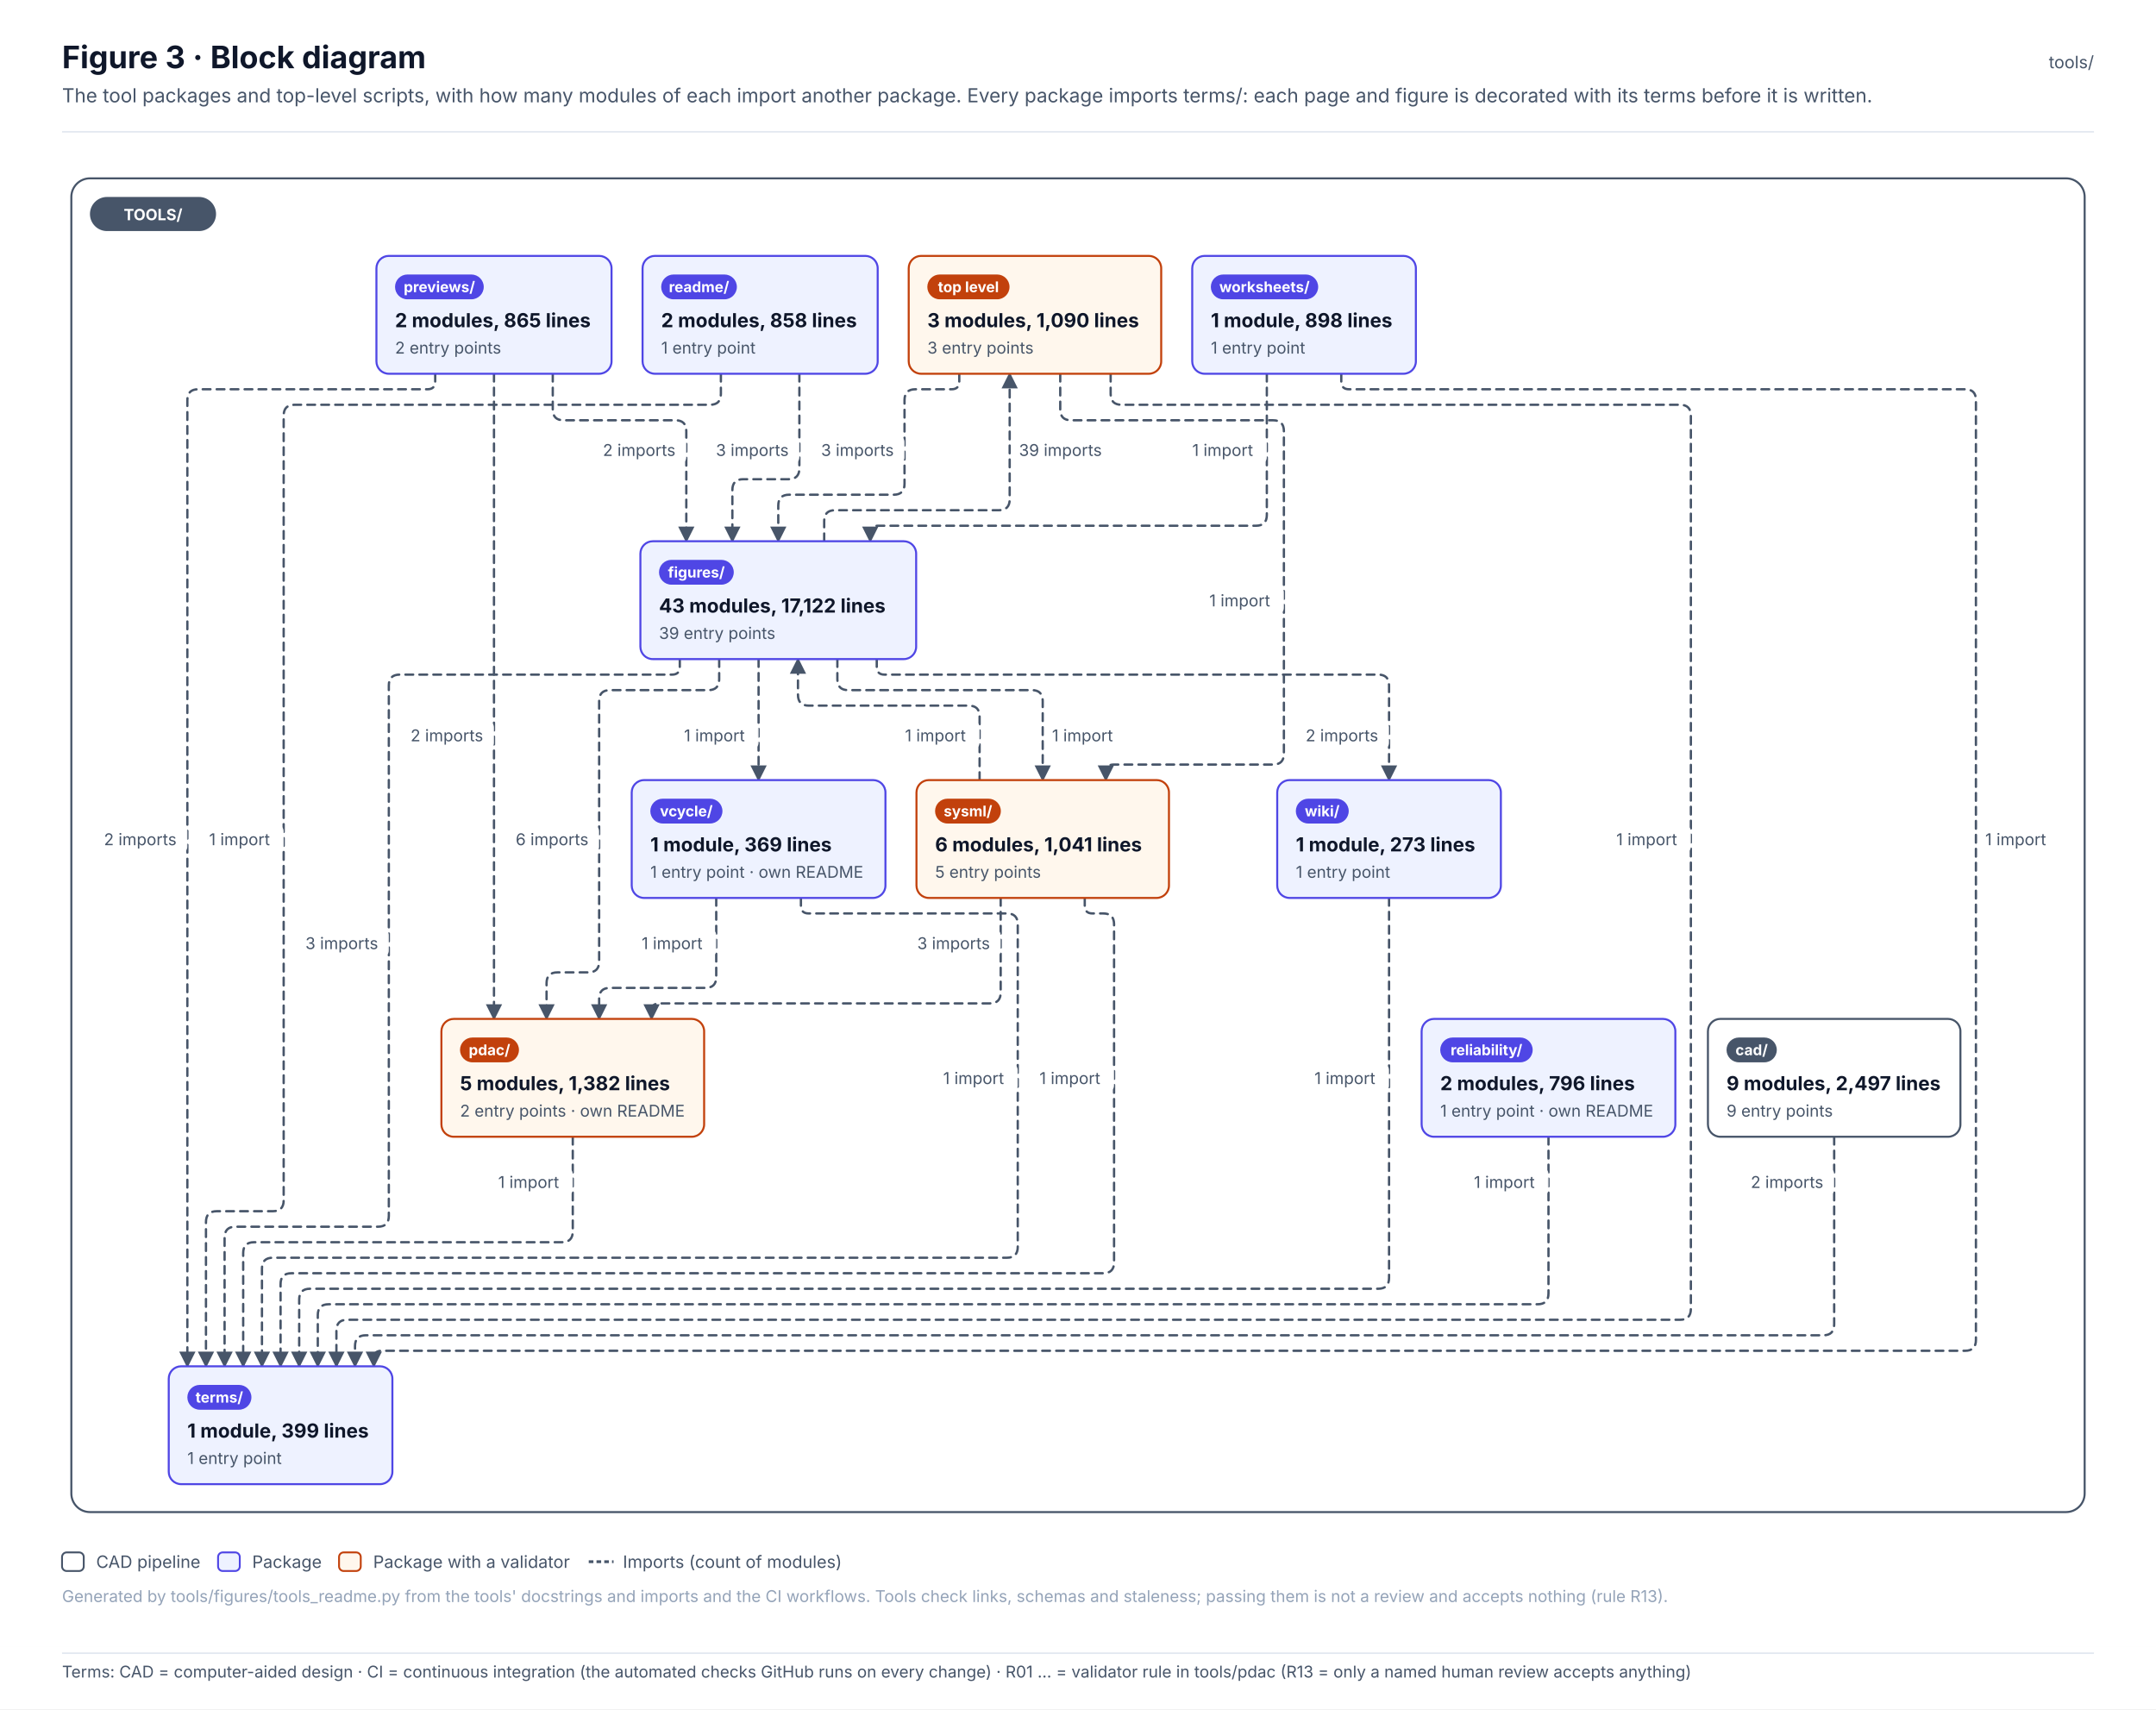
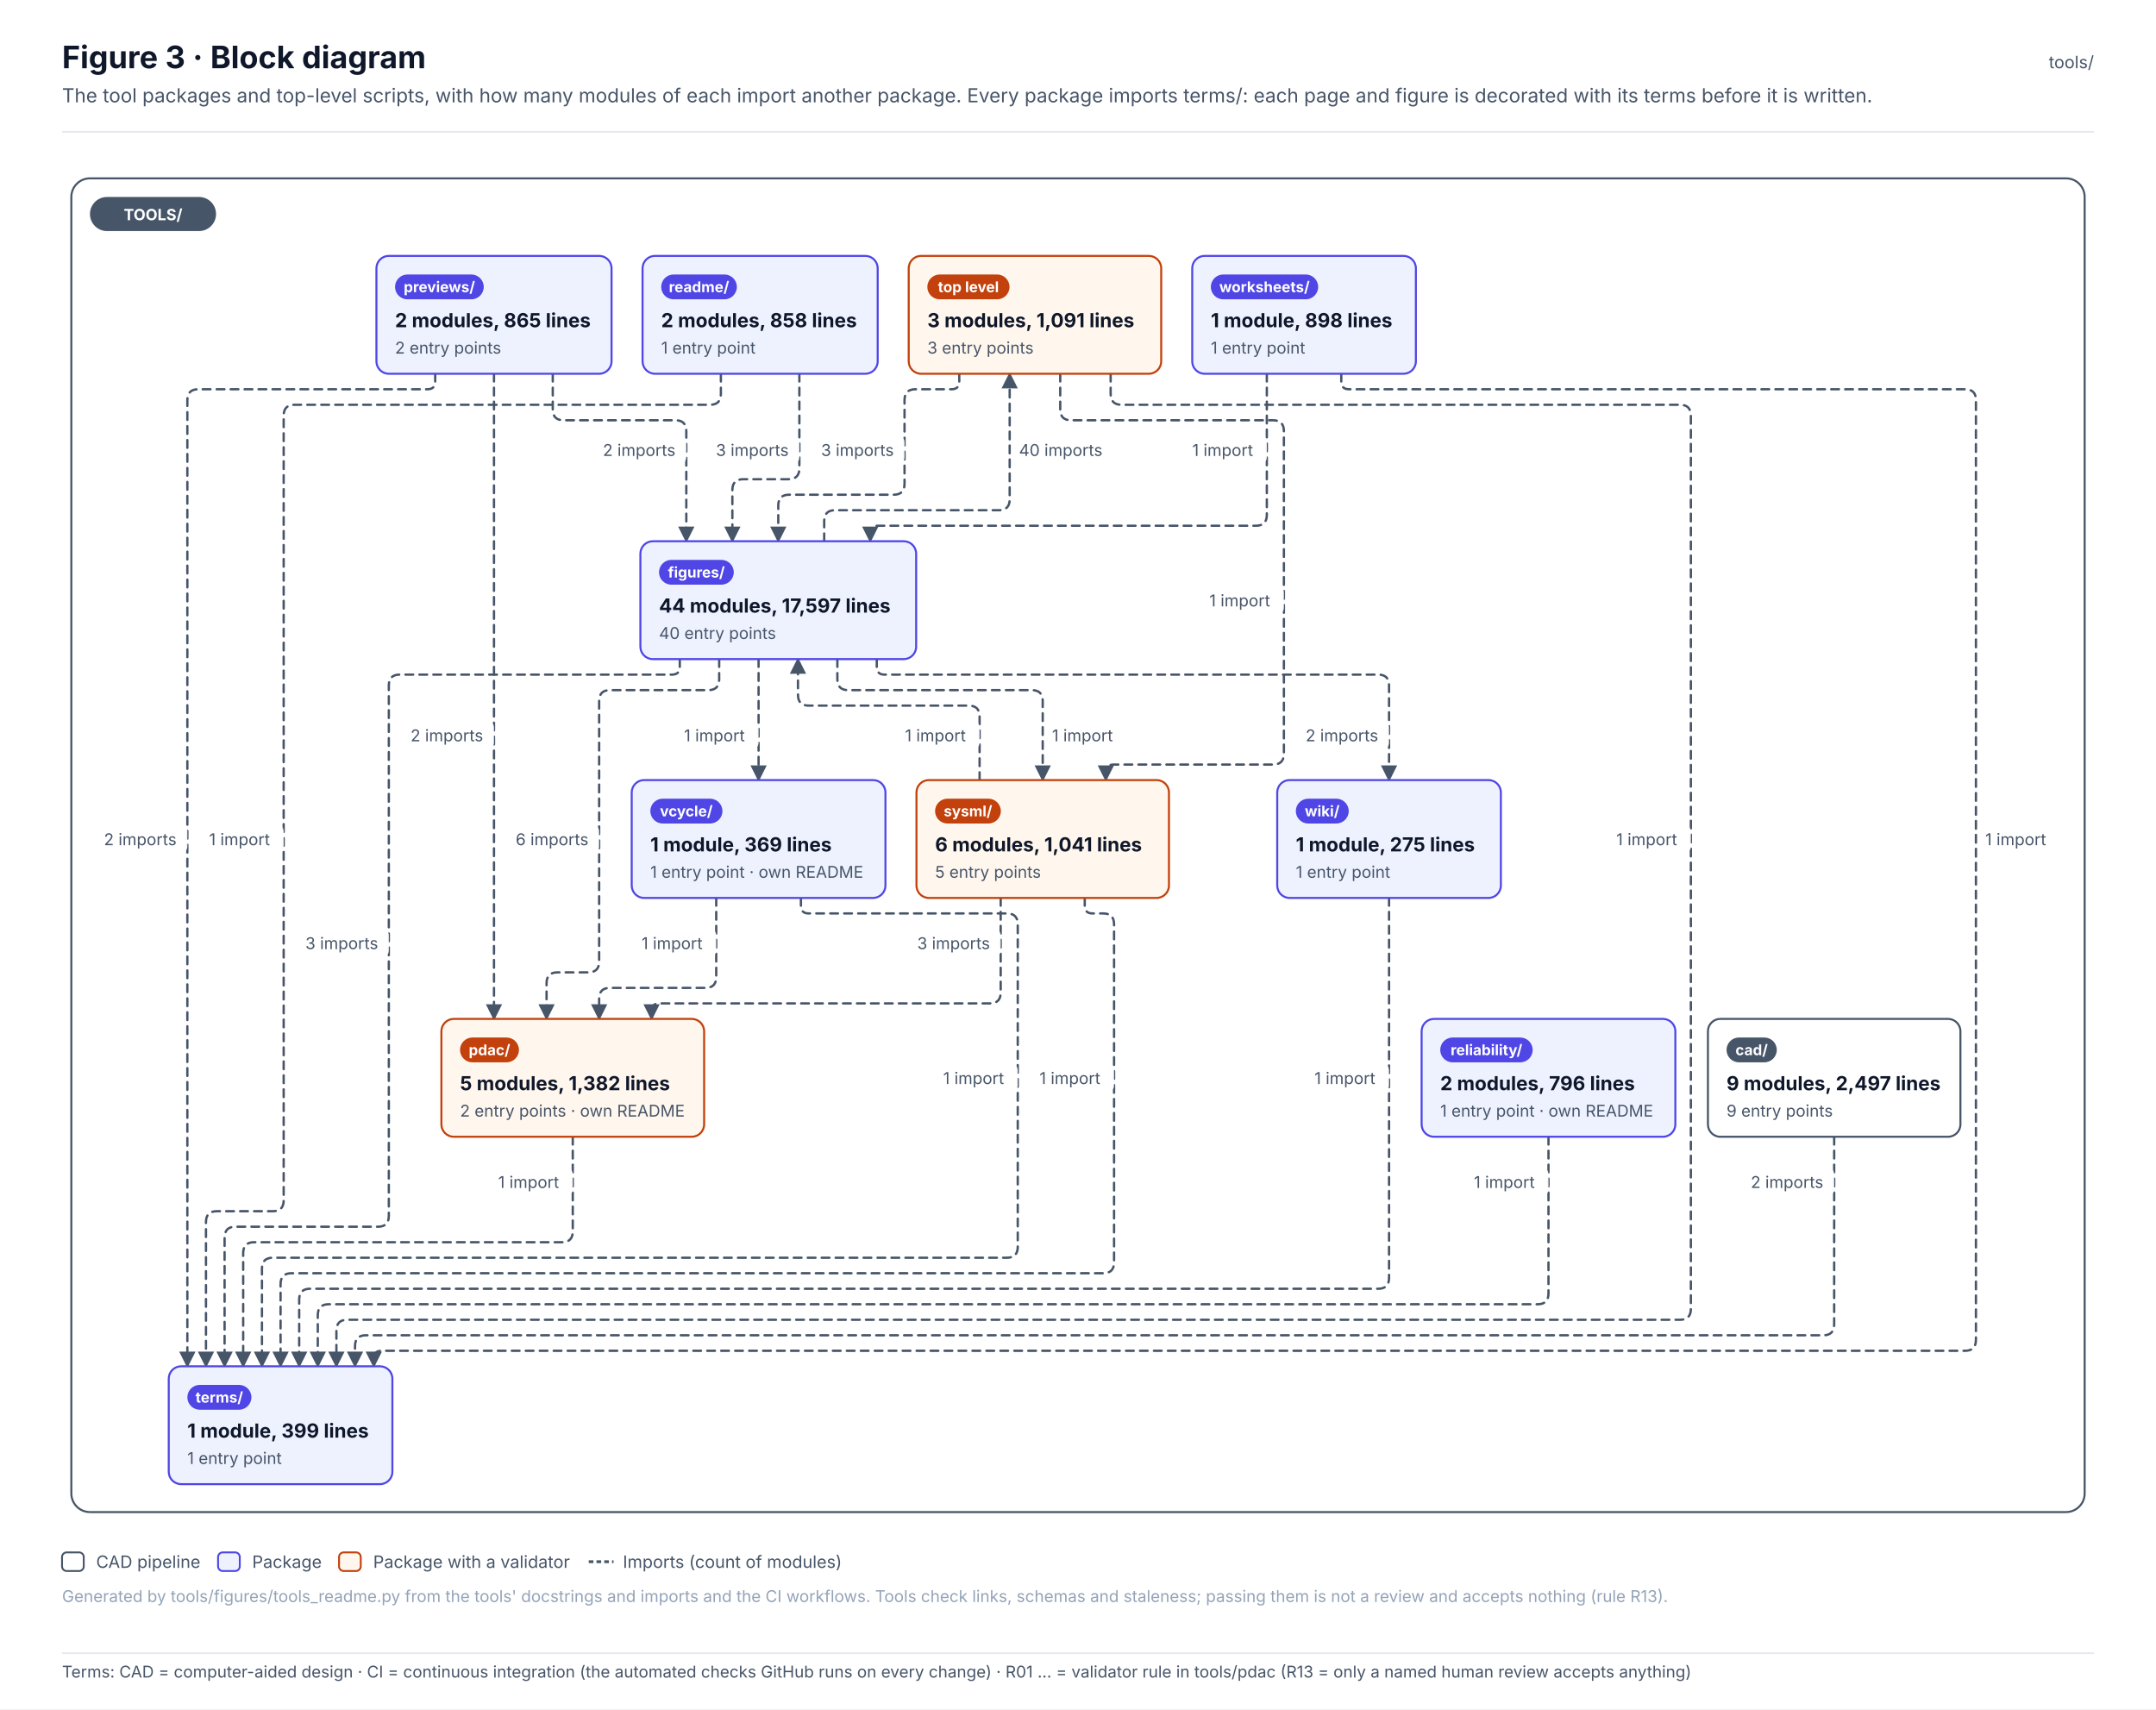
<svg xmlns="http://www.w3.org/2000/svg" width="1390.1" height="1102.1" viewBox="0 0 1390.1 1102.1" font-family="Inter, 'Segoe UI', Helvetica, Arial, sans-serif" role="img">
  <defs>
    <pattern id="hatch" patternUnits="userSpaceOnUse" width="6" height="6" patternTransform="rotate(45)">
      <rect width="6" height="6" fill="#F1F5F9" />
      <line x1="0" y1="0" x2="0" y2="6" stroke="#E2E8F0" stroke-width="2" />
    </pattern>
    <marker id="arr-ink" viewBox="0 0 10 10" refX="9" refY="5" markerWidth="7" markerHeight="7" orient="auto-start-reverse">
      <path d="M0 0 L10 5 L0 10 z" fill="#475569" />
    </marker>
    <marker id="dia-ink" viewBox="0 0 16 10" refX="15" refY="5" markerWidth="12" markerHeight="8" orient="auto-start-reverse">
      <path d="M1 5 L8 1 L15 5 L8 9 z" fill="#475569" />
    </marker>
    <marker id="tri-ink" viewBox="0 0 12 12" refX="11" refY="6" markerWidth="10" markerHeight="10" orient="auto-start-reverse">
      <path d="M1 1 L11 6 L1 11 z" fill="#FFFFFF" stroke="#475569" stroke-width="1.2" />
    </marker>
    <marker id="arr-system" viewBox="0 0 10 10" refX="9" refY="5" markerWidth="7" markerHeight="7" orient="auto-start-reverse">
      <path d="M0 0 L10 5 L0 10 z" fill="#4F46E5" />
    </marker>
    <marker id="dia-system" viewBox="0 0 16 10" refX="15" refY="5" markerWidth="12" markerHeight="8" orient="auto-start-reverse">
      <path d="M1 5 L8 1 L15 5 L8 9 z" fill="#4F46E5" />
    </marker>
    <marker id="tri-system" viewBox="0 0 12 12" refX="11" refY="6" markerWidth="10" markerHeight="10" orient="auto-start-reverse">
      <path d="M1 1 L11 6 L1 11 z" fill="#FFFFFF" stroke="#4F46E5" stroke-width="1.2" />
    </marker>
    <marker id="arr-software" viewBox="0 0 10 10" refX="9" refY="5" markerWidth="7" markerHeight="7" orient="auto-start-reverse">
      <path d="M0 0 L10 5 L0 10 z" fill="#0F766E" />
    </marker>
    <marker id="dia-software" viewBox="0 0 16 10" refX="15" refY="5" markerWidth="12" markerHeight="8" orient="auto-start-reverse">
      <path d="M1 5 L8 1 L15 5 L8 9 z" fill="#0F766E" />
    </marker>
    <marker id="tri-software" viewBox="0 0 12 12" refX="11" refY="6" markerWidth="10" markerHeight="10" orient="auto-start-reverse">
      <path d="M1 1 L11 6 L1 11 z" fill="#FFFFFF" stroke="#0F766E" stroke-width="1.2" />
    </marker>
    <marker id="arr-safety" viewBox="0 0 10 10" refX="9" refY="5" markerWidth="7" markerHeight="7" orient="auto-start-reverse">
      <path d="M0 0 L10 5 L0 10 z" fill="#C2410C" />
    </marker>
    <marker id="dia-safety" viewBox="0 0 16 10" refX="15" refY="5" markerWidth="12" markerHeight="8" orient="auto-start-reverse">
      <path d="M1 5 L8 1 L15 5 L8 9 z" fill="#C2410C" />
    </marker>
    <marker id="tri-safety" viewBox="0 0 12 12" refX="11" refY="6" markerWidth="10" markerHeight="10" orient="auto-start-reverse">
      <path d="M1 1 L11 6 L1 11 z" fill="#FFFFFF" stroke="#C2410C" stroke-width="1.2" />
    </marker>
    <marker id="arr-interface" viewBox="0 0 10 10" refX="9" refY="5" markerWidth="7" markerHeight="7" orient="auto-start-reverse">
      <path d="M0 0 L10 5 L0 10 z" fill="#7C3AED" />
    </marker>
    <marker id="dia-interface" viewBox="0 0 16 10" refX="15" refY="5" markerWidth="12" markerHeight="8" orient="auto-start-reverse">
      <path d="M1 5 L8 1 L15 5 L8 9 z" fill="#7C3AED" />
    </marker>
    <marker id="tri-interface" viewBox="0 0 12 12" refX="11" refY="6" markerWidth="10" markerHeight="10" orient="auto-start-reverse">
      <path d="M1 1 L11 6 L1 11 z" fill="#FFFFFF" stroke="#7C3AED" stroke-width="1.2" />
    </marker>
    <marker id="arr-external" viewBox="0 0 10 10" refX="9" refY="5" markerWidth="7" markerHeight="7" orient="auto-start-reverse">
      <path d="M0 0 L10 5 L0 10 z" fill="#64748B" />
    </marker>
    <marker id="dia-external" viewBox="0 0 16 10" refX="15" refY="5" markerWidth="12" markerHeight="8" orient="auto-start-reverse">
      <path d="M1 5 L8 1 L15 5 L8 9 z" fill="#64748B" />
    </marker>
    <marker id="tri-external" viewBox="0 0 12 12" refX="11" refY="6" markerWidth="10" markerHeight="10" orient="auto-start-reverse">
      <path d="M1 1 L11 6 L1 11 z" fill="#FFFFFF" stroke="#64748B" stroke-width="1.2" />
    </marker>
    <marker id="arr-work" viewBox="0 0 10 10" refX="9" refY="5" markerWidth="7" markerHeight="7" orient="auto-start-reverse">
      <path d="M0 0 L10 5 L0 10 z" fill="#475569" />
    </marker>
    <marker id="dia-work" viewBox="0 0 16 10" refX="15" refY="5" markerWidth="12" markerHeight="8" orient="auto-start-reverse">
      <path d="M1 5 L8 1 L15 5 L8 9 z" fill="#475569" />
    </marker>
    <marker id="tri-work" viewBox="0 0 12 12" refX="11" refY="6" markerWidth="10" markerHeight="10" orient="auto-start-reverse">
      <path d="M1 1 L11 6 L1 11 z" fill="#FFFFFF" stroke="#475569" stroke-width="1.2" />
    </marker>
    <marker id="arr-muted" viewBox="0 0 10 10" refX="9" refY="5" markerWidth="7" markerHeight="7" orient="auto-start-reverse">
      <path d="M0 0 L10 5 L0 10 z" fill="#94A3B8" />
    </marker>
    <marker id="dia-muted" viewBox="0 0 16 10" refX="15" refY="5" markerWidth="12" markerHeight="8" orient="auto-start-reverse">
      <path d="M1 5 L8 1 L15 5 L8 9 z" fill="#94A3B8" />
    </marker>
    <marker id="tri-muted" viewBox="0 0 12 12" refX="11" refY="6" markerWidth="10" markerHeight="10" orient="auto-start-reverse">
      <path d="M1 1 L11 6 L1 11 z" fill="#FFFFFF" stroke="#94A3B8" stroke-width="1.2" />
    </marker>
    <marker id="arr-current" viewBox="0 0 10 10" refX="9" refY="5" markerWidth="7" markerHeight="7" orient="auto-start-reverse">
      <path d="M0 0 L10 5 L0 10 z" fill="#0F172A" />
    </marker>
    <marker id="dia-current" viewBox="0 0 16 10" refX="15" refY="5" markerWidth="12" markerHeight="8" orient="auto-start-reverse">
      <path d="M1 5 L8 1 L15 5 L8 9 z" fill="#0F172A" />
    </marker>
    <marker id="tri-current" viewBox="0 0 12 12" refX="11" refY="6" markerWidth="10" markerHeight="10" orient="auto-start-reverse">
      <path d="M1 1 L11 6 L1 11 z" fill="#FFFFFF" stroke="#0F172A" stroke-width="1.2" />
    </marker>
    <marker id="arr-ok" viewBox="0 0 10 10" refX="9" refY="5" markerWidth="7" markerHeight="7" orient="auto-start-reverse">
      <path d="M0 0 L10 5 L0 10 z" fill="#2E9E6A" />
    </marker>
    <marker id="dia-ok" viewBox="0 0 16 10" refX="15" refY="5" markerWidth="12" markerHeight="8" orient="auto-start-reverse">
      <path d="M1 5 L8 1 L15 5 L8 9 z" fill="#2E9E6A" />
    </marker>
    <marker id="tri-ok" viewBox="0 0 12 12" refX="11" refY="6" markerWidth="10" markerHeight="10" orient="auto-start-reverse">
      <path d="M1 1 L11 6 L1 11 z" fill="#FFFFFF" stroke="#2E9E6A" stroke-width="1.2" />
    </marker>
    <marker id="arr-amber" viewBox="0 0 10 10" refX="9" refY="5" markerWidth="7" markerHeight="7" orient="auto-start-reverse">
      <path d="M0 0 L10 5 L0 10 z" fill="#D97706" />
    </marker>
    <marker id="dia-amber" viewBox="0 0 16 10" refX="15" refY="5" markerWidth="12" markerHeight="8" orient="auto-start-reverse">
      <path d="M1 5 L8 1 L15 5 L8 9 z" fill="#D97706" />
    </marker>
    <marker id="tri-amber" viewBox="0 0 12 12" refX="11" refY="6" markerWidth="10" markerHeight="10" orient="auto-start-reverse">
      <path d="M1 1 L11 6 L1 11 z" fill="#FFFFFF" stroke="#D97706" stroke-width="1.2" />
    </marker>
    <marker id="arr-red" viewBox="0 0 10 10" refX="9" refY="5" markerWidth="7" markerHeight="7" orient="auto-start-reverse">
      <path d="M0 0 L10 5 L0 10 z" fill="#D2553F" />
    </marker>
    <marker id="dia-red" viewBox="0 0 16 10" refX="15" refY="5" markerWidth="12" markerHeight="8" orient="auto-start-reverse">
      <path d="M1 5 L8 1 L15 5 L8 9 z" fill="#D2553F" />
    </marker>
    <marker id="tri-red" viewBox="0 0 12 12" refX="11" refY="6" markerWidth="10" markerHeight="10" orient="auto-start-reverse">
      <path d="M1 1 L11 6 L1 11 z" fill="#FFFFFF" stroke="#D2553F" stroke-width="1.2" />
    </marker>
  </defs>
  <rect x="0" y="0" width="1390.1" height="1062" rx="0" fill="#FFFFFF" stroke="none" stroke-width="0" />
  <text x="40" y="44" font-size="20" fill="#0F172A" font-weight="700">Figure 3 · Block diagram</text>
  <text x="40" y="66" font-size="12.5" fill="#475569">The tool packages and top-level scripts, with how many modules of each import another package. Every package imports terms/: each page and figure is decorated with its terms before it is written.</text>
  <text x="1350.1" y="44" font-size="11" fill="#475569" text-anchor="end">tools/</text>
  <line x1="40" y1="85" x2="1350.1" y2="85" stroke="#E2E8F0" stroke-width="1" />
  <g transform="translate(40 109)">
    <rect x="6" y="6" width="1298.1" height="860" rx="12" fill="#FFFFFF" stroke="#475569" stroke-width="1.3" />
    <path d="M578.5 132 L578.5 137 Q578.5 142 573.5 142 L550.2 142 Q543.2 142 543.2 149 L543.2 203 Q543.2 210 536.2 210 L468.8 210 Q461.8 210 461.8 217 L461.8 240" stroke="#475569" stroke-width="1.5" fill="none" stroke-dasharray="5 4" stroke-linejoin="round" stroke-linecap="round" marker-end="url(#arr-ink)" />
    <path d="M643.6 132 L643.6 155 Q643.6 162 650.6 162 L780.8 162 Q787.8 162 787.8 169 L787.8 377 Q787.8 384 780.8 384 L678 384 Q673 384 673 389 L673 394" stroke="#475569" stroke-width="1.5" fill="none" stroke-dasharray="5 4" stroke-linejoin="round" stroke-linecap="round" marker-end="url(#arr-ink)" />
    <path d="M676.1 132 L676.1 145 Q676.1 152 683.1 152 L1043.2 152 Q1050.2 152 1050.2 159 L1050.2 735 Q1050.2 742 1043.2 742 L183.9 742 Q176.9 742 176.9 749 L176.9 772" stroke="#475569" stroke-width="1.5" fill="none" stroke-dasharray="5 4" stroke-linejoin="round" stroke-linecap="round" marker-end="url(#arr-ink)" />
    <path d="M1142.6 624 L1142.6 745 Q1142.6 752 1135.6 752 L195.9 752 Q188.9 752 188.9 759 L188.9 772" stroke="#475569" stroke-width="1.5" fill="none" stroke-dasharray="5 4" stroke-linejoin="round" stroke-linecap="round" marker-end="url(#arr-ink)" />
    <path d="M491.4 240 L491.4 227 Q491.4 220 498.4 220 L604 220 Q611 220 611 213 L611 132" stroke="#475569" stroke-width="1.5" fill="none" stroke-dasharray="5 4" stroke-linejoin="round" stroke-linecap="round" marker-end="url(#arr-ink)" />
    <path d="M423.7 316 L423.7 329 Q423.7 336 416.7 336 L353.3 336 Q346.3 336 346.3 343 L346.3 511 Q346.3 518 339.3 518 L319.4 518 Q312.4 518 312.4 525 L312.4 548" stroke="#475569" stroke-width="1.5" fill="none" stroke-dasharray="5 4" stroke-linejoin="round" stroke-linecap="round" marker-end="url(#arr-ink)" />
    <path d="M499.9 316 L499.9 329 Q499.9 336 506.9 336 L625.3 336 Q632.3 336 632.3 343 L632.3 394" stroke="#475569" stroke-width="1.5" fill="none" stroke-dasharray="5 4" stroke-linejoin="round" stroke-linecap="round" marker-end="url(#arr-ink)" />
    <path d="M398.3 316 L398.3 321 Q398.3 326 393.3 326 L217.7 326 Q210.7 326 210.7 333 L210.7 675 Q210.7 682 203.7 682 L111.8 682 Q104.8 682 104.8 689 L104.8 772" stroke="#475569" stroke-width="1.5" fill="none" stroke-dasharray="5 4" stroke-linejoin="round" stroke-linecap="round" marker-end="url(#arr-ink)" />
    <path d="M449.1 316 L449.1 394" stroke="#475569" stroke-width="1.5" fill="none" stroke-dasharray="5 4" stroke-linejoin="round" stroke-linecap="round" marker-end="url(#arr-ink)" />
    <path d="M525.3 316 L525.3 321 Q525.3 326 530.3 326 L848.6 326 Q855.6 326 855.6 333 L855.6 394" stroke="#475569" stroke-width="1.5" fill="none" stroke-dasharray="5 4" stroke-linejoin="round" stroke-linecap="round" marker-end="url(#arr-ink)" />
    <path d="M329.3 624 L329.3 685 Q329.3 692 322.3 692 L123.8 692 Q116.8 692 116.8 699 L116.8 772" stroke="#475569" stroke-width="1.5" fill="none" stroke-dasharray="5 4" stroke-linejoin="round" stroke-linecap="round" marker-end="url(#arr-ink)" />
    <path d="M316.4 132 L316.4 155 Q316.4 162 323.4 162 L395.5 162 Q402.5 162 402.5 169 L402.5 240" stroke="#475569" stroke-width="1.5" fill="none" stroke-dasharray="5 4" stroke-linejoin="round" stroke-linecap="round" marker-end="url(#arr-ink)" />
    <path d="M278.5 132 L278.5 548" stroke="#475569" stroke-width="1.5" fill="none" stroke-dasharray="5 4" stroke-linejoin="round" stroke-linecap="round" marker-end="url(#arr-ink)" />
    <path d="M240.6 132 L240.6 137 Q240.6 142 235.6 142 L87.8 142 Q80.8 142 80.8 149 L80.8 772" stroke="#475569" stroke-width="1.5" fill="none" stroke-dasharray="5 4" stroke-linejoin="round" stroke-linecap="round" marker-end="url(#arr-ink)" />
    <path d="M475.4 132 L475.4 193 Q475.4 200 468.4 200 L439.2 200 Q432.2 200 432.2 207 L432.2 240" stroke="#475569" stroke-width="1.5" fill="none" stroke-dasharray="5 4" stroke-linejoin="round" stroke-linecap="round" marker-end="url(#arr-ink)" />
    <path d="M424.8 132 L424.8 145 Q424.8 152 417.8 152 L149.9 152 Q142.9 152 142.9 159 L142.9 665 Q142.9 672 135.9 672 L99.8 672 Q92.8 672 92.8 679 L92.8 772" stroke="#475569" stroke-width="1.5" fill="none" stroke-dasharray="5 4" stroke-linejoin="round" stroke-linecap="round" marker-end="url(#arr-ink)" />
    <path d="M958.4 624 L958.4 725 Q958.4 732 951.4 732 L171.9 732 Q164.9 732 164.9 739 L164.9 772" stroke="#475569" stroke-width="1.5" fill="none" stroke-dasharray="5 4" stroke-linejoin="round" stroke-linecap="round" marker-end="url(#arr-ink)" />
    <path d="M591.6 394 L591.6 353 Q591.6 346 584.6 346 L481.5 346 Q474.5 346 474.5 339 L474.5 316" stroke="#475569" stroke-width="1.5" fill="none" stroke-dasharray="5 4" stroke-linejoin="round" stroke-linecap="round" marker-end="url(#arr-ink)" />
    <path d="M605.2 470 L605.2 531 Q605.2 538 598.2 538 L385.1 538 Q380.1 538 380.1 543 L380.1 548" stroke="#475569" stroke-width="1.5" fill="none" stroke-dasharray="5 4" stroke-linejoin="round" stroke-linecap="round" marker-end="url(#arr-ink)" />
    <path d="M659.4 470 L659.4 475 Q659.4 480 664.4 480 L671.3 480 Q678.3 480 678.3 487 L678.3 705 Q678.3 712 671.3 712 L147.9 712 Q140.9 712 140.9 719 L140.9 772" stroke="#475569" stroke-width="1.5" fill="none" stroke-dasharray="5 4" stroke-linejoin="round" stroke-linecap="round" marker-end="url(#arr-ink)" />
    <path d="M421.8 470 L421.8 521 Q421.8 528 414.8 528 L353.3 528 Q346.3 528 346.3 535 L346.3 548" stroke="#475569" stroke-width="1.5" fill="none" stroke-dasharray="5 4" stroke-linejoin="round" stroke-linecap="round" marker-end="url(#arr-ink)" />
    <path d="M476.4 470 L476.4 475 Q476.4 480 481.4 480 L609.2 480 Q616.2 480 616.2 487 L616.2 695 Q616.2 702 609.2 702 L135.9 702 Q128.9 702 128.9 709 L128.9 772" stroke="#475569" stroke-width="1.5" fill="none" stroke-dasharray="5 4" stroke-linejoin="round" stroke-linecap="round" marker-end="url(#arr-ink)" />
    <path d="M855.6 470 L855.6 715 Q855.6 722 848.6 722 L159.9 722 Q152.9 722 152.9 729 L152.9 772" stroke="#475569" stroke-width="1.5" fill="none" stroke-dasharray="5 4" stroke-linejoin="round" stroke-linecap="round" marker-end="url(#arr-ink)" />
    <path d="M776.8 132 L776.8 223 Q776.8 230 769.8 230 L526.1 230 Q521.1 230 521.1 235 L521.1 240" stroke="#475569" stroke-width="1.5" fill="none" stroke-dasharray="5 4" stroke-linejoin="round" stroke-linecap="round" marker-end="url(#arr-ink)" />
    <path d="M824.8 132 L824.8 137 Q824.8 142 829.8 142 L1227 142 Q1234 142 1234 149 L1234 755 Q1234 762 1227 762 L206 762 Q201 762 201 767 L201 772" stroke="#475569" stroke-width="1.5" fill="none" stroke-dasharray="5 4" stroke-linejoin="round" stroke-linecap="round" marker-end="url(#arr-ink)" />
    <rect x="18" y="18" width="81.3" height="22" rx="11" fill="#475569" stroke="none" stroke-width="0" />
    <text x="58.7" y="33" font-size="10" fill="#FFFFFF" font-weight="700" text-anchor="middle">TOOLS/</text>
    <rect x="1061.2" y="548" width="162.8" height="76" rx="8" fill="#FFFFFF" stroke="#475569" stroke-width="1.3" />
    <rect x="1073.2" y="560" width="32.4" height="16" rx="8.0" fill="#475569" stroke="none" stroke-width="1" />
    <text x="1089.4" y="571.4" font-size="9.5" fill="#FFFFFF" font-weight="700" text-anchor="middle">cad/</text>
    <text x="1073.2" y="594" font-size="12.5" fill="#0F172A" font-weight="700">9 modules, 2,497 lines</text>
    <text x="1073.2" y="611" font-size="10.5" fill="#475569">9 entry points</text>
    <rect x="372.9" y="240" width="177.8" height="76" rx="8" fill="#EEF2FF" stroke="#4F46E5" stroke-width="1.3" />
    <rect x="384.9" y="252" width="48.2" height="16" rx="8.0" fill="#4F46E5" stroke="none" stroke-width="1" />
    <text x="409" y="263.4" font-size="9.5" fill="#FFFFFF" font-weight="700" text-anchor="middle">figures/</text>
-     <text x="384.9" y="286" font-size="12.5" fill="#0F172A" font-weight="700">43 modules, 17,122 lines</text>
-     <text x="384.9" y="303" font-size="10.5" fill="#475569">39 entry points</text>
+     <text x="384.9" y="286" font-size="12.5" fill="#0F172A" font-weight="700">44 modules, 17,597 lines</text>
+     <text x="384.9" y="303" font-size="10.5" fill="#475569">40 entry points</text>
    <rect x="244.6" y="548" width="169.4" height="76" rx="8" fill="#FFF7ED" stroke="#C2410C" stroke-width="1.3" />
    <rect x="256.6" y="560" width="38" height="16" rx="8.0" fill="#C2410C" stroke="none" stroke-width="1" />
    <text x="275.6" y="571.4" font-size="9.5" fill="#FFFFFF" font-weight="700" text-anchor="middle">pdac/</text>
    <text x="256.6" y="594" font-size="12.5" fill="#0F172A" font-weight="700">5 modules, 1,382 lines</text>
    <text x="256.6" y="611" font-size="10.5" fill="#475569">2 entry points · own README</text>
    <rect x="202.7" y="56" width="151.6" height="76" rx="8" fill="#EEF2FF" stroke="#4F46E5" stroke-width="1.3" />
    <rect x="214.7" y="68" width="57.2" height="16" rx="8.0" fill="#4F46E5" stroke="none" stroke-width="1" />
    <text x="243.3" y="79.4" font-size="9.5" fill="#FFFFFF" font-weight="700" text-anchor="middle">previews/</text>
    <text x="214.7" y="102" font-size="12.5" fill="#0F172A" font-weight="700">2 modules, 865 lines</text>
    <text x="214.7" y="119" font-size="10.5" fill="#475569">2 entry points</text>
    <rect x="374.3" y="56" width="151.6" height="76" rx="8" fill="#EEF2FF" stroke="#4F46E5" stroke-width="1.3" />
    <rect x="386.3" y="68" width="48.8" height="16" rx="8.0" fill="#4F46E5" stroke="none" stroke-width="1" />
    <text x="410.7" y="79.4" font-size="9.5" fill="#FFFFFF" font-weight="700" text-anchor="middle">readme/</text>
    <text x="386.3" y="102" font-size="12.5" fill="#0F172A" font-weight="700">2 modules, 858 lines</text>
    <text x="386.3" y="119" font-size="10.5" fill="#475569">1 entry point</text>
    <rect x="876.6" y="548" width="163.6" height="76" rx="8" fill="#EEF2FF" stroke="#4F46E5" stroke-width="1.3" />
    <rect x="888.6" y="560" width="59.6" height="16" rx="8.0" fill="#4F46E5" stroke="none" stroke-width="1" />
    <text x="918.4" y="571.4" font-size="9.5" fill="#FFFFFF" font-weight="700" text-anchor="middle">reliability/</text>
    <text x="888.6" y="594" font-size="12.5" fill="#0F172A" font-weight="700">2 modules, 796 lines</text>
    <text x="888.6" y="611" font-size="10.5" fill="#475569">1 entry point · own README</text>
    <rect x="550.9" y="394" width="162.8" height="76" rx="8" fill="#FFF7ED" stroke="#C2410C" stroke-width="1.3" />
    <rect x="562.9" y="406" width="42.4" height="16" rx="8.0" fill="#C2410C" stroke="none" stroke-width="1" />
    <text x="584.1" y="417.4" font-size="9.5" fill="#FFFFFF" font-weight="700" text-anchor="middle">sysml/</text>
    <text x="562.9" y="440" font-size="12.5" fill="#0F172A" font-weight="700">6 modules, 1,041 lines</text>
    <text x="562.9" y="457" font-size="10.5" fill="#475569">5 entry points</text>
    <rect x="68.8" y="772" width="144.2" height="76" rx="8" fill="#EEF2FF" stroke="#4F46E5" stroke-width="1.3" />
    <rect x="80.8" y="784" width="41.3" height="16" rx="8.0" fill="#4F46E5" stroke="none" stroke-width="1" />
    <text x="101.4" y="795.4" font-size="9.5" fill="#FFFFFF" font-weight="700" text-anchor="middle">terms/</text>
    <text x="80.8" y="818" font-size="12.5" fill="#0F172A" font-weight="700">1 module, 399 lines</text>
    <text x="80.8" y="835" font-size="10.5" fill="#475569">1 entry point</text>
    <rect x="367.3" y="394" width="163.6" height="76" rx="8" fill="#EEF2FF" stroke="#4F46E5" stroke-width="1.3" />
    <rect x="379.3" y="406" width="46.5" height="16" rx="8.0" fill="#4F46E5" stroke="none" stroke-width="1" />
    <text x="402.5" y="417.4" font-size="9.5" fill="#FFFFFF" font-weight="700" text-anchor="middle">vcycle/</text>
    <text x="379.3" y="440" font-size="12.5" fill="#0F172A" font-weight="700">1 module, 369 lines</text>
    <text x="379.3" y="457" font-size="10.5" fill="#475569">1 entry point · own README</text>
    <rect x="783.5" y="394" width="144.2" height="76" rx="8" fill="#EEF2FF" stroke="#4F46E5" stroke-width="1.3" />
    <rect x="795.5" y="406" width="34.1" height="16" rx="8.0" fill="#4F46E5" stroke="none" stroke-width="1" />
    <text x="812.5" y="417.4" font-size="9.5" fill="#FFFFFF" font-weight="700" text-anchor="middle">wiki/</text>
-     <text x="795.5" y="440" font-size="12.5" fill="#0F172A" font-weight="700">1 module, 273 lines</text>
+     <text x="795.5" y="440" font-size="12.5" fill="#0F172A" font-weight="700">1 module, 275 lines</text>
    <text x="795.5" y="457" font-size="10.5" fill="#475569">1 entry point</text>
    <rect x="728.7" y="56" width="144.2" height="76" rx="8" fill="#EEF2FF" stroke="#4F46E5" stroke-width="1.3" />
    <rect x="740.7" y="68" width="69.2" height="16" rx="8.0" fill="#4F46E5" stroke="none" stroke-width="1" />
    <text x="775.3" y="79.4" font-size="9.5" fill="#FFFFFF" font-weight="700" text-anchor="middle">worksheets/</text>
    <text x="740.7" y="102" font-size="12.5" fill="#0F172A" font-weight="700">1 module, 898 lines</text>
    <text x="740.7" y="119" font-size="10.5" fill="#475569">1 entry point</text>
    <rect x="545.9" y="56" width="162.8" height="76" rx="8" fill="#FFF7ED" stroke="#C2410C" stroke-width="1.3" />
    <rect x="557.9" y="68" width="53" height="16" rx="8.0" fill="#C2410C" stroke="none" stroke-width="1" />
    <text x="584.4" y="79.4" font-size="9.5" fill="#FFFFFF" font-weight="700" text-anchor="middle">top level</text>
-     <text x="557.9" y="102" font-size="12.5" fill="#0F172A" font-weight="700">3 modules, 1,090 lines</text>
+     <text x="557.9" y="102" font-size="12.5" fill="#0F172A" font-weight="700">3 modules, 1,091 lines</text>
    <text x="557.9" y="119" font-size="10.5" fill="#475569">3 entry points</text>
    <rect x="484.4" y="172" width="58.8" height="18" rx="4" fill="#FFFFFF" stroke="none" stroke-width="0" opacity="0.92" />
    <text x="489.4" y="185" font-size="10.5" fill="#475569">3 imports</text>
    <rect x="734.7" y="269" width="53.1" height="18" rx="4" fill="#FFFFFF" stroke="none" stroke-width="0" opacity="0.92" />
    <text x="739.7" y="282" font-size="10.5" fill="#475569">1 import</text>
    <rect x="997.1" y="423" width="53.1" height="18" rx="4" fill="#FFFFFF" stroke="none" stroke-width="0" opacity="0.92" />
    <text x="1002.1" y="436" font-size="10.5" fill="#475569">1 import</text>
    <rect x="1083.8" y="644" width="58.8" height="18" rx="4" fill="#FFFFFF" stroke="none" stroke-width="0" opacity="0.92" />
    <text x="1088.8" y="657" font-size="10.5" fill="#475569">2 imports</text>
    <rect x="612" y="172" width="64.7" height="18" rx="4" fill="#FFFFFF" stroke="none" stroke-width="0" opacity="0.92" />
-     <text x="617" y="185" font-size="10.5" fill="#475569">39 imports</text>
+     <text x="617" y="185" font-size="10.5" fill="#475569">40 imports</text>
    <rect x="287.5" y="423" width="58.8" height="18" rx="4" fill="#FFFFFF" stroke="none" stroke-width="0" opacity="0.92" />
    <text x="292.5" y="436" font-size="10.5" fill="#475569">6 imports</text>
    <rect x="633.3" y="356" width="53.1" height="18" rx="4" fill="#FFFFFF" stroke="none" stroke-width="0" opacity="0.92" />
    <text x="638.3" y="369" font-size="10.5" fill="#475569">1 import</text>
    <rect x="151.9" y="490" width="58.8" height="18" rx="4" fill="#FFFFFF" stroke="none" stroke-width="0" opacity="0.92" />
    <text x="156.9" y="503" font-size="10.5" fill="#475569">3 imports</text>
    <rect x="396" y="356" width="53.1" height="18" rx="4" fill="#FFFFFF" stroke="none" stroke-width="0" opacity="0.92" />
    <text x="401" y="369" font-size="10.5" fill="#475569">1 import</text>
    <rect x="796.8" y="356" width="58.8" height="18" rx="4" fill="#FFFFFF" stroke="none" stroke-width="0" opacity="0.92" />
    <text x="801.8" y="369" font-size="10.5" fill="#475569">2 imports</text>
    <rect x="276.2" y="644" width="53.1" height="18" rx="4" fill="#FFFFFF" stroke="none" stroke-width="0" opacity="0.92" />
    <text x="281.2" y="657" font-size="10.5" fill="#475569">1 import</text>
    <rect x="343.7" y="172" width="58.8" height="18" rx="4" fill="#FFFFFF" stroke="none" stroke-width="0" opacity="0.92" />
    <text x="348.7" y="185" font-size="10.5" fill="#475569">2 imports</text>
    <rect x="219.7" y="356" width="58.8" height="18" rx="4" fill="#FFFFFF" stroke="none" stroke-width="0" opacity="0.92" />
    <text x="224.7" y="369" font-size="10.5" fill="#475569">2 imports</text>
    <rect x="22" y="423" width="58.8" height="18" rx="4" fill="#FFFFFF" stroke="none" stroke-width="0" opacity="0.92" />
    <text x="27" y="436" font-size="10.5" fill="#475569">2 imports</text>
    <rect x="416.6" y="172" width="58.8" height="18" rx="4" fill="#FFFFFF" stroke="none" stroke-width="0" opacity="0.92" />
    <text x="421.6" y="185" font-size="10.5" fill="#475569">3 imports</text>
    <rect x="89.8" y="423" width="53.1" height="18" rx="4" fill="#FFFFFF" stroke="none" stroke-width="0" opacity="0.92" />
    <text x="94.8" y="436" font-size="10.5" fill="#475569">1 import</text>
    <rect x="905.3" y="644" width="53.1" height="18" rx="4" fill="#FFFFFF" stroke="none" stroke-width="0" opacity="0.92" />
    <text x="910.3" y="657" font-size="10.5" fill="#475569">1 import</text>
    <rect x="538.5" y="356" width="53.1" height="18" rx="4" fill="#FFFFFF" stroke="none" stroke-width="0" opacity="0.92" />
    <text x="543.5" y="369" font-size="10.5" fill="#475569">1 import</text>
    <rect x="546.4" y="490" width="58.8" height="18" rx="4" fill="#FFFFFF" stroke="none" stroke-width="0" opacity="0.92" />
    <text x="551.4" y="503" font-size="10.5" fill="#475569">3 imports</text>
    <rect x="625.2" y="577" width="53.1" height="18" rx="4" fill="#FFFFFF" stroke="none" stroke-width="0" opacity="0.92" />
    <text x="630.2" y="590" font-size="10.5" fill="#475569">1 import</text>
    <rect x="368.7" y="490" width="53.1" height="18" rx="4" fill="#FFFFFF" stroke="none" stroke-width="0" opacity="0.92" />
    <text x="373.7" y="503" font-size="10.5" fill="#475569">1 import</text>
    <rect x="563.1" y="577" width="53.1" height="18" rx="4" fill="#FFFFFF" stroke="none" stroke-width="0" opacity="0.92" />
    <text x="568.1" y="590" font-size="10.5" fill="#475569">1 import</text>
    <rect x="802.5" y="577" width="53.1" height="18" rx="4" fill="#FFFFFF" stroke="none" stroke-width="0" opacity="0.92" />
    <text x="807.5" y="590" font-size="10.5" fill="#475569">1 import</text>
    <rect x="723.7" y="172" width="53.1" height="18" rx="4" fill="#FFFFFF" stroke="none" stroke-width="0" opacity="0.92" />
    <text x="728.7" y="185" font-size="10.5" fill="#475569">1 import</text>
    <rect x="1235" y="423" width="53.1" height="18" rx="4" fill="#FFFFFF" stroke="none" stroke-width="0" opacity="0.92" />
    <text x="1240" y="436" font-size="10.5" fill="#475569">1 import</text>
  </g>
  <rect x="40" y="1001" width="14" height="12" rx="3" fill="#FFFFFF" stroke="#475569" stroke-width="1.2" />
  <text x="62" y="1011" font-size="11" fill="#475569">CAD pipeline</text>
  <rect x="140.6" y="1001" width="14" height="12" rx="3" fill="#EEF2FF" stroke="#4F46E5" stroke-width="1.2" />
  <text x="162.6" y="1011" font-size="11" fill="#475569">Package</text>
  <rect x="218.6" y="1001" width="14" height="12" rx="3" fill="#FFF7ED" stroke="#C2410C" stroke-width="1.2" />
  <text x="240.6" y="1011" font-size="11" fill="#475569">Package with a validator</text>
  <line x1="379.6" y1="1007" x2="395.6" y2="1007" stroke="#475569" stroke-width="1.8" stroke-dasharray="3 2" />
  <text x="401.6" y="1011" font-size="11" fill="#475569">Imports (count of modules)</text>
  <text x="40" y="1033" font-size="10.5" fill="#94A3B8">Generated by tools/figures/tools_readme.py from the tools' docstrings and imports and the CI workflows. Tools check links, schemas and staleness; passing them is not a review and accepts nothing (rule R13).</text>
  <g class="terms" data-base-h="1062">
    <rect x="0" y="1062" width="1390.1" height="40.1" fill="#FFFFFF" />
    <line x1="40" y1="1066" x2="1350.1" y2="1066" stroke="#E2E8F0" stroke-width="1" />
    <text x="40" y="1081.7" font-size="10.5" fill="#475569" font-family="Inter, 'Segoe UI', Helvetica, Arial, sans-serif">Terms: CAD = computer-aided design · CI = continuous integration (the automated checks GitHub runs on every change) · R01 … = validator rule in tools/pdac (R13 = only a named human review accepts anything)</text>
  </g>
</svg>
